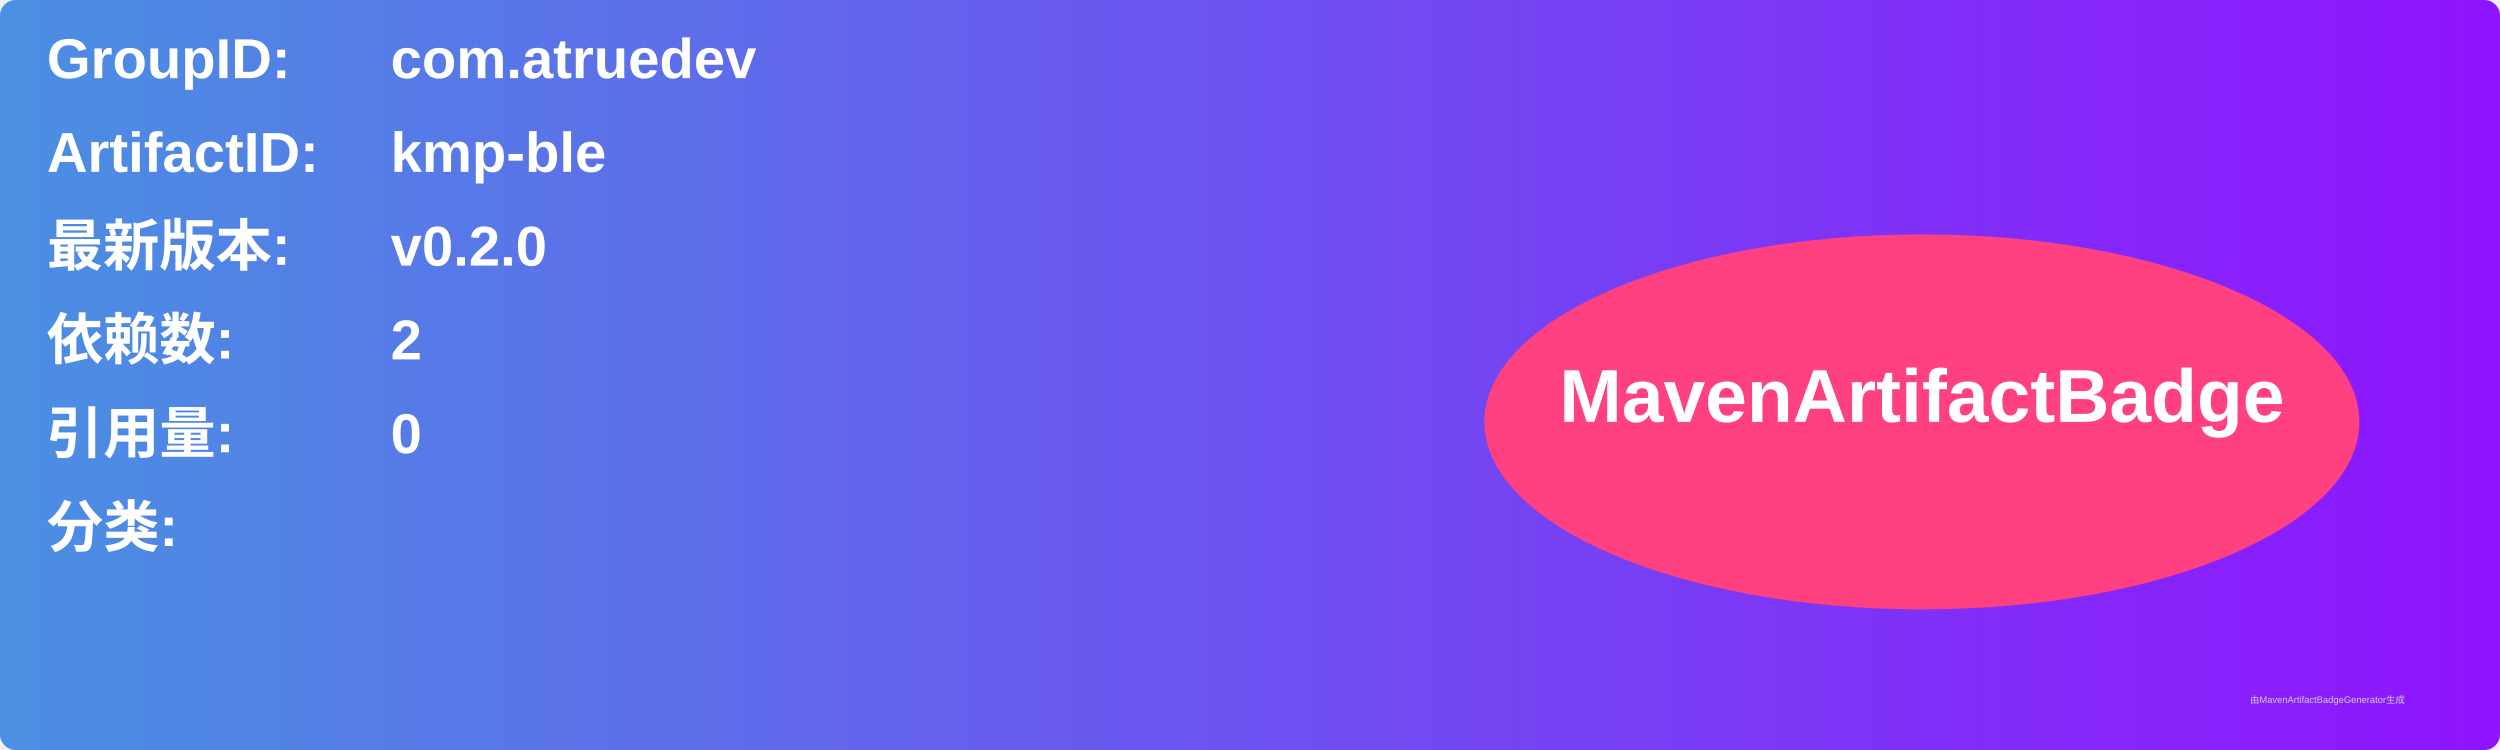
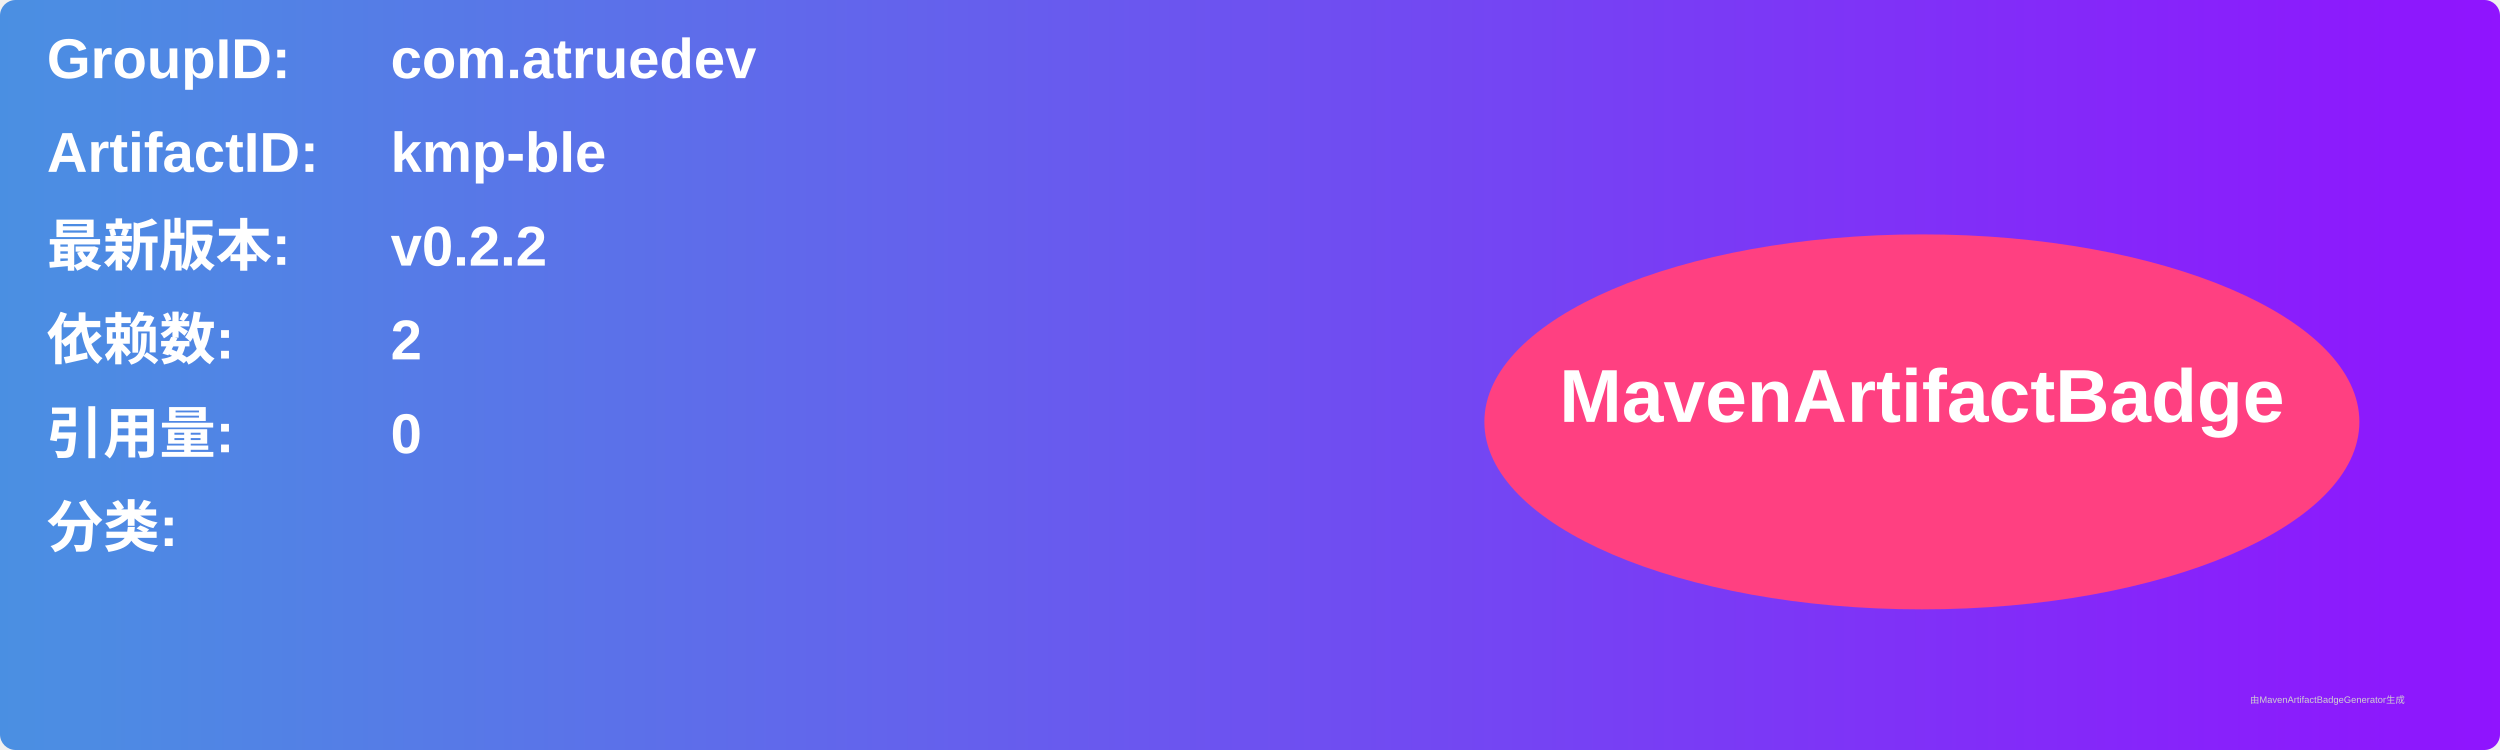
<svg xmlns="http://www.w3.org/2000/svg" width="800" height="240" viewBox="0 0 800 240">
  <linearGradient id="grad" x1="0%" y1="0%" x2="100%" y2="0%">
    <stop offset="0%" stop-color="#4a90e2" />
    <stop offset="100%" stop-color="#9013fe" />
  </linearGradient>
  <rect width="100%" height="100%" rx="5" ry="5" fill="url(#grad)" />
  <g transform="translate(15, 15)">
    <text x="0" y="10" font-family="Arial" font-size="18" fill="white" font-weight="bold" width="260">GroupID:</text>
    <text x="110" y="10" font-family="Arial" font-size="18" fill="white" font-weight="bold" width="460">com.atruedev</text>
    <text x="0" y="40" font-family="Arial" font-size="18" fill="white" font-weight="bold" width="260">ArtifactID:</text>
    <text x="110" y="40" font-family="Arial" font-size="18" fill="white" font-weight="bold" width="460">kmp-ble</text>
    <text x="0" y="70" font-family="Arial" font-size="18" fill="white" font-weight="bold">最新版本:</text>
    <text x="110" y="70" font-family="Arial" font-size="18" fill="white" font-weight="bold">
-       <tspan font-weight="bold">v0.2.0</tspan>
+       <tspan font-weight="bold">v0.2.2</tspan>
    </text>
    <text x="0" y="100" font-family="Arial" font-size="18" fill="white" font-weight="bold">依赖数: </text>
    <text x="110" y="100" font-family="Arial" font-size="18" fill="white">
      <tspan font-weight="bold">2</tspan>
    </text>
    <text x="0" y="130" font-family="Arial" font-size="18" fill="white" font-weight="bold">引用量: </text>
    <text x="110" y="130" font-family="Arial" font-size="18" fill="white">
      <tspan font-weight="bold">0</tspan>
    </text>
    <text x="0" y="160" font-family="Arial" font-size="18" fill="white" font-weight="bold">分类:</text>
    <text x="10" y="190" font-family="Arial" font-size="10" fill="white">
      <tspan font-weight="bold" />
    </text>
    <ellipse cx="600" cy="120" rx="140" ry="60" fill="#ff4081" />
    <text x="600" y="120" text-anchor="middle" font-family="Arial" font-size="24" fill="white" font-weight="bold">MavenArtifactBadge</text>
  </g>
  <text x="720" y="225" font-family="Arial" font-size="3" fill="#d0d0d0">由MavenArtifactBadgeGenerator生成</text>
</svg>
